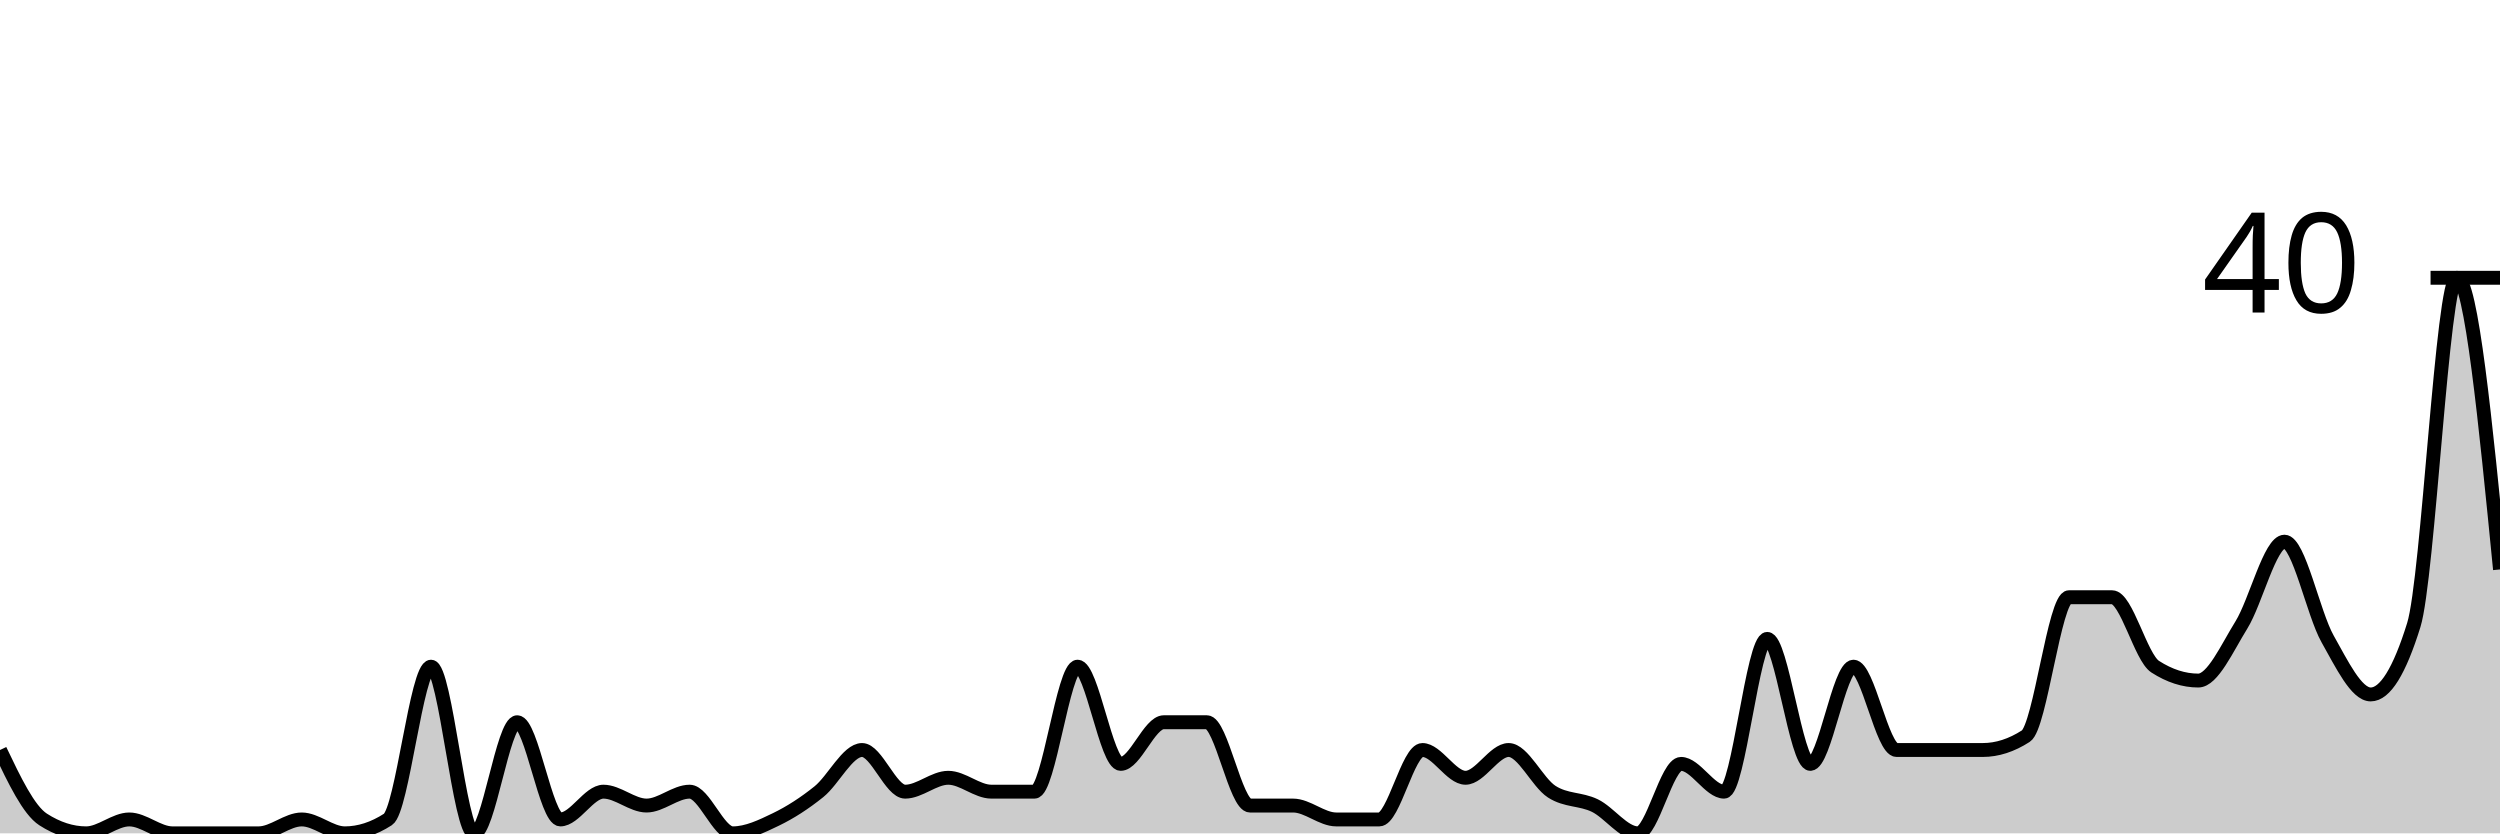
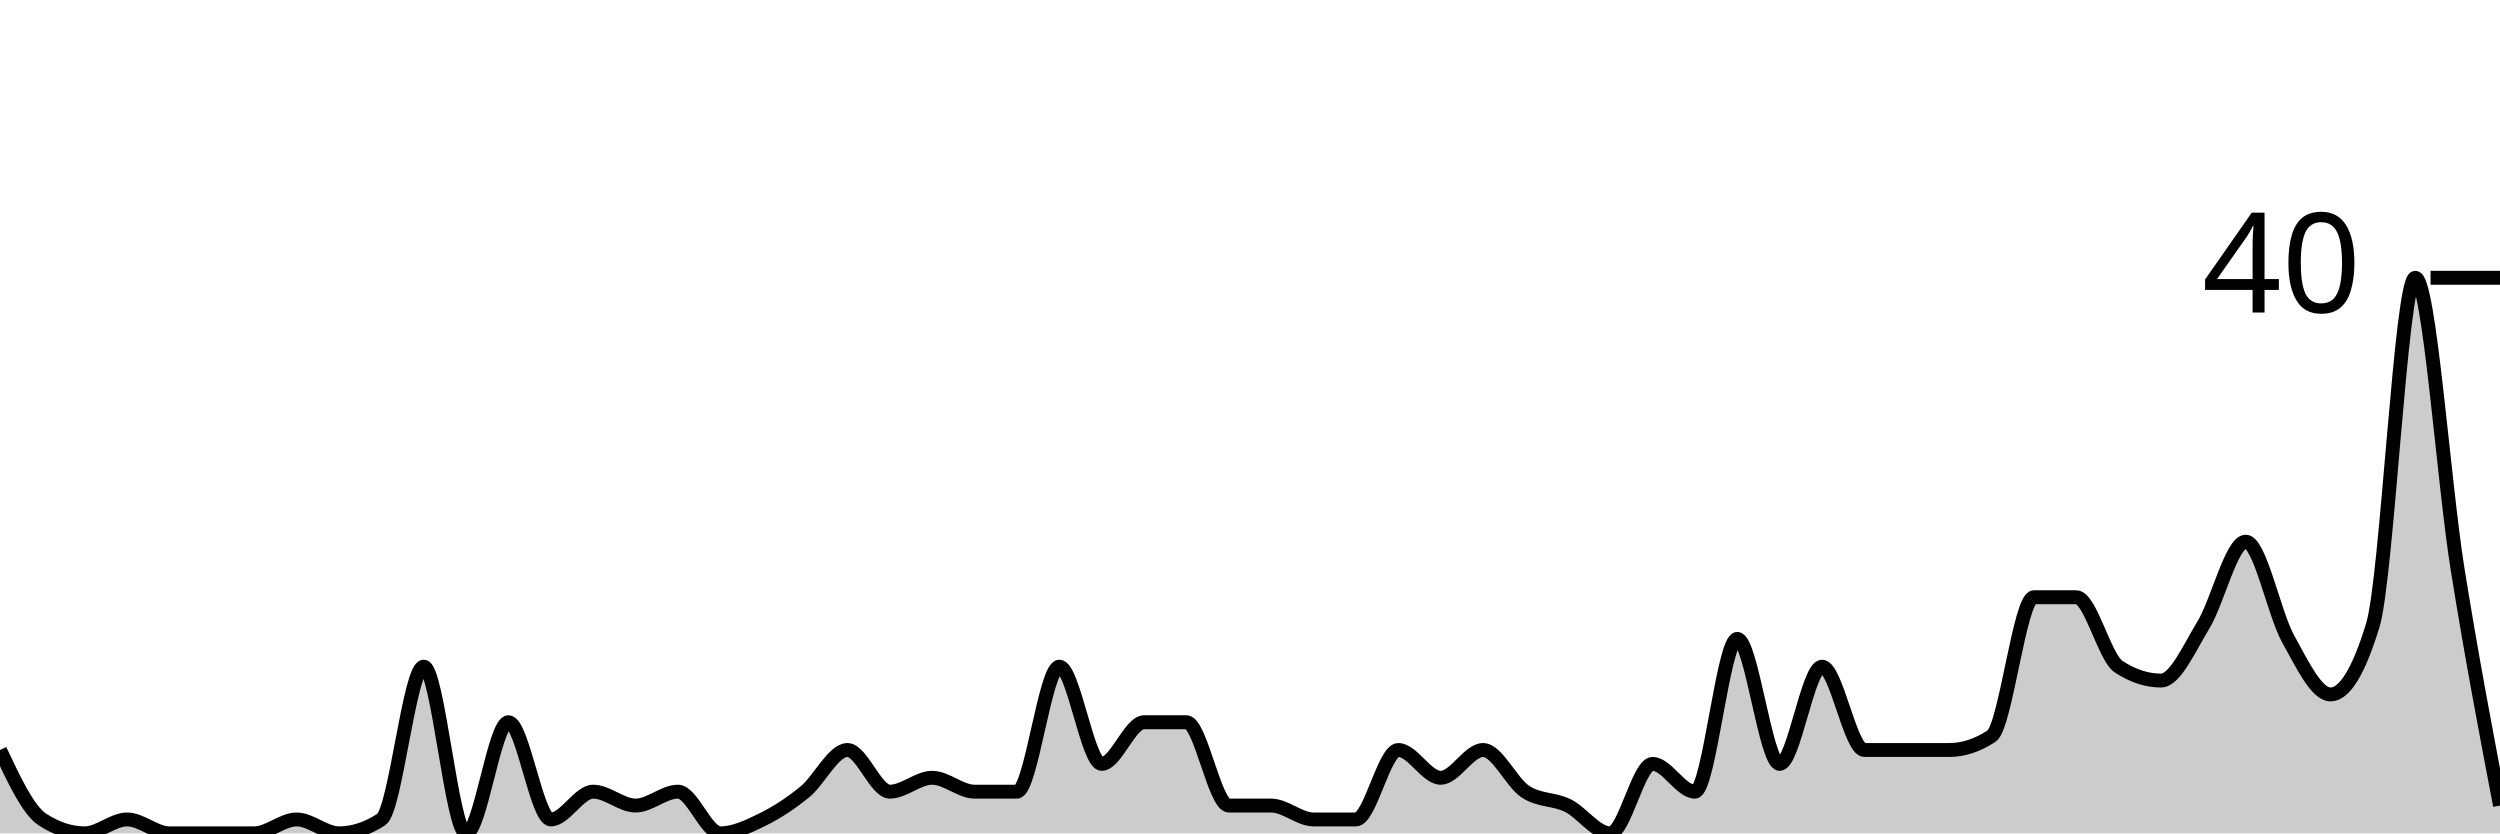
<svg xmlns="http://www.w3.org/2000/svg" viewBox="0 0 180 60">
  <g transform="translate(0,20)">
-     <path class="area" fill="rgba(0, 0, 0, 0.2)" d="M0,34C1.034,36.167,2.069,38.333,3.103,39C4.138,39.667,5.172,40,6.207,40C7.241,40,8.276,39,9.31,39C10.345,39,11.379,40,12.414,40C13.448,40,14.483,40,15.517,40C16.552,40,17.586,40,18.621,40C19.655,40,20.69,39,21.724,39C22.759,39,23.793,40,24.828,40C25.862,40,26.897,39.667,27.931,39C28.966,38.333,30,28,31.034,28C32.069,28,33.103,40,34.138,40C35.172,40,36.207,32,37.241,32C38.276,32,39.31,39,40.345,39C41.379,39,42.414,37,43.448,37C44.483,37,45.517,38,46.552,38C47.586,38,48.621,37,49.655,37C50.69,37,51.724,40,52.759,40C53.793,40,54.828,39.5,55.862,39C56.897,38.5,57.931,37.833,58.966,37C60,36.167,61.034,34,62.069,34C63.103,34,64.138,37,65.172,37C66.207,37,67.241,36,68.276,36C69.31,36,70.345,37,71.379,37C72.414,37,73.448,37,74.483,37C75.517,37,76.552,28,77.586,28C78.621,28,79.655,35,80.69,35C81.724,35,82.759,32,83.793,32C84.828,32,85.862,32,86.897,32C87.931,32,88.966,38,90,38C91.034,38,92.069,38,93.103,38C94.138,38,95.172,39,96.207,39C97.241,39,98.276,39,99.31,39C100.345,39,101.379,34,102.414,34C103.448,34,104.483,36,105.517,36C106.552,36,107.586,34,108.621,34C109.655,34,110.69,36.333,111.724,37C112.759,37.667,113.793,37.5,114.828,38C115.862,38.5,116.897,40,117.931,40C118.966,40,120,35,121.034,35C122.069,35,123.103,37,124.138,37C125.172,37,126.207,26,127.241,26C128.276,26,129.31,35,130.345,35C131.379,35,132.414,28,133.448,28C134.483,28,135.517,34,136.552,34C137.586,34,138.621,34,139.655,34C140.69,34,141.724,34,142.759,34C143.793,34,144.828,33.667,145.862,33C146.897,32.333,147.931,23,148.966,23C150,23,151.034,23,152.069,23C153.103,23,154.138,27.333,155.172,28C156.207,28.667,157.241,29,158.276,29C159.31,29,160.345,26.667,161.379,25C162.414,23.333,163.448,19,164.483,19C165.517,19,166.552,24.167,167.586,26C168.621,27.833,169.655,30,170.69,30C171.724,30,172.759,28.333,173.793,25C174.828,21.667,175.862,0,176.897,0C177.931,0,178.966,10.5,180,21L180,40C178.966,40,177.931,40,176.897,40C175.862,40,174.828,40,173.793,40C172.759,40,171.724,40,170.69,40C169.655,40,168.621,40,167.586,40C166.552,40,165.517,40,164.483,40C163.448,40,162.414,40,161.379,40C160.345,40,159.31,40,158.276,40C157.241,40,156.207,40,155.172,40C154.138,40,153.103,40,152.069,40C151.034,40,150,40,148.966,40C147.931,40,146.897,40,145.862,40C144.828,40,143.793,40,142.759,40C141.724,40,140.69,40,139.655,40C138.621,40,137.586,40,136.552,40C135.517,40,134.483,40,133.448,40C132.414,40,131.379,40,130.345,40C129.31,40,128.276,40,127.241,40C126.207,40,125.172,40,124.138,40C123.103,40,122.069,40,121.034,40C120,40,118.966,40,117.931,40C116.897,40,115.862,40,114.828,40C113.793,40,112.759,40,111.724,40C110.69,40,109.655,40,108.621,40C107.586,40,106.552,40,105.517,40C104.483,40,103.448,40,102.414,40C101.379,40,100.345,40,99.31,40C98.276,40,97.241,40,96.207,40C95.172,40,94.138,40,93.103,40C92.069,40,91.034,40,90,40C88.966,40,87.931,40,86.897,40C85.862,40,84.828,40,83.793,40C82.759,40,81.724,40,80.69,40C79.655,40,78.621,40,77.586,40C76.552,40,75.517,40,74.483,40C73.448,40,72.414,40,71.379,40C70.345,40,69.31,40,68.276,40C67.241,40,66.207,40,65.172,40C64.138,40,63.103,40,62.069,40C61.034,40,60,40,58.966,40C57.931,40,56.897,40,55.862,40C54.828,40,53.793,40,52.759,40C51.724,40,50.69,40,49.655,40C48.621,40,47.586,40,46.552,40C45.517,40,44.483,40,43.448,40C42.414,40,41.379,40,40.345,40C39.31,40,38.276,40,37.241,40C36.207,40,35.172,40,34.138,40C33.103,40,32.069,40,31.034,40C30,40,28.966,40,27.931,40C26.897,40,25.862,40,24.828,40C23.793,40,22.759,40,21.724,40C20.69,40,19.655,40,18.621,40C17.586,40,16.552,40,15.517,40C14.483,40,13.448,40,12.414,40C11.379,40,10.345,40,9.31,40C8.276,40,7.241,40,6.207,40C5.172,40,4.138,40,3.103,40C2.069,40,1.034,40,0,40Z" />
-     <path class="line" stroke="black" fill="none" d="M0,34C1.034,36.167,2.069,38.333,3.103,39C4.138,39.667,5.172,40,6.207,40C7.241,40,8.276,39,9.31,39C10.345,39,11.379,40,12.414,40C13.448,40,14.483,40,15.517,40C16.552,40,17.586,40,18.621,40C19.655,40,20.69,39,21.724,39C22.759,39,23.793,40,24.828,40C25.862,40,26.897,39.667,27.931,39C28.966,38.333,30,28,31.034,28C32.069,28,33.103,40,34.138,40C35.172,40,36.207,32,37.241,32C38.276,32,39.31,39,40.345,39C41.379,39,42.414,37,43.448,37C44.483,37,45.517,38,46.552,38C47.586,38,48.621,37,49.655,37C50.69,37,51.724,40,52.759,40C53.793,40,54.828,39.5,55.862,39C56.897,38.5,57.931,37.833,58.966,37C60,36.167,61.034,34,62.069,34C63.103,34,64.138,37,65.172,37C66.207,37,67.241,36,68.276,36C69.31,36,70.345,37,71.379,37C72.414,37,73.448,37,74.483,37C75.517,37,76.552,28,77.586,28C78.621,28,79.655,35,80.69,35C81.724,35,82.759,32,83.793,32C84.828,32,85.862,32,86.897,32C87.931,32,88.966,38,90,38C91.034,38,92.069,38,93.103,38C94.138,38,95.172,39,96.207,39C97.241,39,98.276,39,99.31,39C100.345,39,101.379,34,102.414,34C103.448,34,104.483,36,105.517,36C106.552,36,107.586,34,108.621,34C109.655,34,110.69,36.333,111.724,37C112.759,37.667,113.793,37.5,114.828,38C115.862,38.5,116.897,40,117.931,40C118.966,40,120,35,121.034,35C122.069,35,123.103,37,124.138,37C125.172,37,126.207,26,127.241,26C128.276,26,129.31,35,130.345,35C131.379,35,132.414,28,133.448,28C134.483,28,135.517,34,136.552,34C137.586,34,138.621,34,139.655,34C140.69,34,141.724,34,142.759,34C143.793,34,144.828,33.667,145.862,33C146.897,32.333,147.931,23,148.966,23C150,23,151.034,23,152.069,23C153.103,23,154.138,27.333,155.172,28C156.207,28.667,157.241,29,158.276,29C159.31,29,160.345,26.667,161.379,25C162.414,23.333,163.448,19,164.483,19C165.517,19,166.552,24.167,167.586,26C168.621,27.833,169.655,30,170.69,30C171.724,30,172.759,28.333,173.793,25C174.828,21.667,175.862,0,176.897,0C177.931,0,178.966,10.5,180,21" />
+     <path class="area" fill="rgba(0, 0, 0, 0.2)" d="M0,34C1.017,36.167,2.034,38.333,3.051,39C4.068,39.667,5.085,40,6.102,40C7.119,40,8.136,39,9.153,39C10.169,39,11.186,40,12.203,40C13.22,40,14.237,40,15.254,40C16.271,40,17.288,40,18.305,40C19.322,40,20.339,39,21.356,39C22.373,39,23.39,40,24.407,40C25.424,40,26.441,39.667,27.458,39C28.475,38.333,29.492,28,30.508,28C31.525,28,32.542,40,33.559,40C34.576,40,35.593,32,36.61,32C37.627,32,38.644,39,39.661,39C40.678,39,41.695,37,42.712,37C43.729,37,44.746,38,45.763,38C46.78,38,47.797,37,48.814,37C49.831,37,50.847,40,51.864,40C52.881,40,53.898,39.5,54.915,39C55.932,38.5,56.949,37.833,57.966,37C58.983,36.167,60,34,61.017,34C62.034,34,63.051,37,64.068,37C65.085,37,66.102,36,67.119,36C68.136,36,69.153,37,70.169,37C71.186,37,72.203,37,73.22,37C74.237,37,75.254,28,76.271,28C77.288,28,78.305,35,79.322,35C80.339,35,81.356,32,82.373,32C83.39,32,84.407,32,85.424,32C86.441,32,87.458,38,88.475,38C89.492,38,90.508,38,91.525,38C92.542,38,93.559,39,94.576,39C95.593,39,96.61,39,97.627,39C98.644,39,99.661,34,100.678,34C101.695,34,102.712,36,103.729,36C104.746,36,105.763,34,106.78,34C107.797,34,108.814,36.333,109.831,37C110.847,37.667,111.864,37.5,112.881,38C113.898,38.5,114.915,40,115.932,40C116.949,40,117.966,35,118.983,35C120,35,121.017,37,122.034,37C123.051,37,124.068,26,125.085,26C126.102,26,127.119,35,128.136,35C129.153,35,130.169,28,131.186,28C132.203,28,133.22,34,134.237,34C135.254,34,136.271,34,137.288,34C138.305,34,139.322,34,140.339,34C141.356,34,142.373,33.667,143.39,33C144.407,32.333,145.424,23,146.441,23C147.458,23,148.475,23,149.492,23C150.508,23,151.525,27.333,152.542,28C153.559,28.667,154.576,29,155.593,29C156.61,29,157.627,26.667,158.644,25C159.661,23.333,160.678,19,161.695,19C162.712,19,163.729,24.167,164.746,26C165.763,27.833,166.78,30,167.797,30C168.814,30,169.831,28.333,170.847,25C171.864,21.667,172.881,0,173.898,0C174.915,0,175.932,14.667,176.949,21C177.966,27.333,178.983,32.667,180,38L180,40C178.983,40,177.966,40,176.949,40C175.932,40,174.915,40,173.898,40C172.881,40,171.864,40,170.847,40C169.831,40,168.814,40,167.797,40C166.78,40,165.763,40,164.746,40C163.729,40,162.712,40,161.695,40C160.678,40,159.661,40,158.644,40C157.627,40,156.61,40,155.593,40C154.576,40,153.559,40,152.542,40C151.525,40,150.508,40,149.492,40C148.475,40,147.458,40,146.441,40C145.424,40,144.407,40,143.39,40C142.373,40,141.356,40,140.339,40C139.322,40,138.305,40,137.288,40C136.271,40,135.254,40,134.237,40C133.22,40,132.203,40,131.186,40C130.169,40,129.153,40,128.136,40C127.119,40,126.102,40,125.085,40C124.068,40,123.051,40,122.034,40C121.017,40,120,40,118.983,40C117.966,40,116.949,40,115.932,40C114.915,40,113.898,40,112.881,40C111.864,40,110.847,40,109.831,40C108.814,40,107.797,40,106.78,40C105.763,40,104.746,40,103.729,40C102.712,40,101.695,40,100.678,40C99.661,40,98.644,40,97.627,40C96.61,40,95.593,40,94.576,40C93.559,40,92.542,40,91.525,40C90.508,40,89.492,40,88.475,40C87.458,40,86.441,40,85.424,40C84.407,40,83.39,40,82.373,40C81.356,40,80.339,40,79.322,40C78.305,40,77.288,40,76.271,40C75.254,40,74.237,40,73.22,40C72.203,40,71.186,40,70.169,40C69.153,40,68.136,40,67.119,40C66.102,40,65.085,40,64.068,40C63.051,40,62.034,40,61.017,40C60,40,58.983,40,57.966,40C56.949,40,55.932,40,54.915,40C53.898,40,52.881,40,51.864,40C50.847,40,49.831,40,48.814,40C47.797,40,46.78,40,45.763,40C44.746,40,43.729,40,42.712,40C41.695,40,40.678,40,39.661,40C38.644,40,37.627,40,36.61,40C35.593,40,34.576,40,33.559,40C32.542,40,31.525,40,30.508,40C29.492,40,28.475,40,27.458,40C26.441,40,25.424,40,24.407,40C23.39,40,22.373,40,21.356,40C20.339,40,19.322,40,18.305,40C17.288,40,16.271,40,15.254,40C14.237,40,13.22,40,12.203,40C11.186,40,10.169,40,9.153,40C8.136,40,7.119,40,6.102,40C5.085,40,4.068,40,3.051,40C2.034,40,1.017,40,0,40Z" />
+     <path class="line" stroke="black" fill="none" d="M0,34C1.017,36.167,2.034,38.333,3.051,39C4.068,39.667,5.085,40,6.102,40C7.119,40,8.136,39,9.153,39C10.169,39,11.186,40,12.203,40C13.22,40,14.237,40,15.254,40C16.271,40,17.288,40,18.305,40C19.322,40,20.339,39,21.356,39C22.373,39,23.39,40,24.407,40C25.424,40,26.441,39.667,27.458,39C28.475,38.333,29.492,28,30.508,28C31.525,28,32.542,40,33.559,40C34.576,40,35.593,32,36.61,32C37.627,32,38.644,39,39.661,39C40.678,39,41.695,37,42.712,37C43.729,37,44.746,38,45.763,38C46.78,38,47.797,37,48.814,37C49.831,37,50.847,40,51.864,40C52.881,40,53.898,39.5,54.915,39C55.932,38.5,56.949,37.833,57.966,37C58.983,36.167,60,34,61.017,34C62.034,34,63.051,37,64.068,37C65.085,37,66.102,36,67.119,36C68.136,36,69.153,37,70.169,37C71.186,37,72.203,37,73.22,37C74.237,37,75.254,28,76.271,28C77.288,28,78.305,35,79.322,35C80.339,35,81.356,32,82.373,32C83.39,32,84.407,32,85.424,32C86.441,32,87.458,38,88.475,38C89.492,38,90.508,38,91.525,38C92.542,38,93.559,39,94.576,39C95.593,39,96.61,39,97.627,39C98.644,39,99.661,34,100.678,34C101.695,34,102.712,36,103.729,36C104.746,36,105.763,34,106.78,34C107.797,34,108.814,36.333,109.831,37C110.847,37.667,111.864,37.5,112.881,38C113.898,38.5,114.915,40,115.932,40C116.949,40,117.966,35,118.983,35C120,35,121.017,37,122.034,37C123.051,37,124.068,26,125.085,26C126.102,26,127.119,35,128.136,35C129.153,35,130.169,28,131.186,28C132.203,28,133.22,34,134.237,34C135.254,34,136.271,34,137.288,34C138.305,34,139.322,34,140.339,34C141.356,34,142.373,33.667,143.39,33C144.407,32.333,145.424,23,146.441,23C147.458,23,148.475,23,149.492,23C150.508,23,151.525,27.333,152.542,28C153.559,28.667,154.576,29,155.593,29C156.61,29,157.627,26.667,158.644,25C159.661,23.333,160.678,19,161.695,19C162.712,19,163.729,24.167,164.746,26C165.763,27.833,166.78,30,167.797,30C168.814,30,169.831,28.333,170.847,25C171.864,21.667,172.881,0,173.898,0C174.915,0,175.932,14.667,176.949,21C177.966,27.333,178.983,32.667,180,38" />
    <path class="axis-ceiling" stroke-width="1" stroke="black" fill="none" d="M175,0L180,0" />
    <text class="axis-ceiling-label" font-family="sans-serif" text-anchor="end" font-size="10px" x="170" y="2.5">40</text>
  </g>
</svg>
